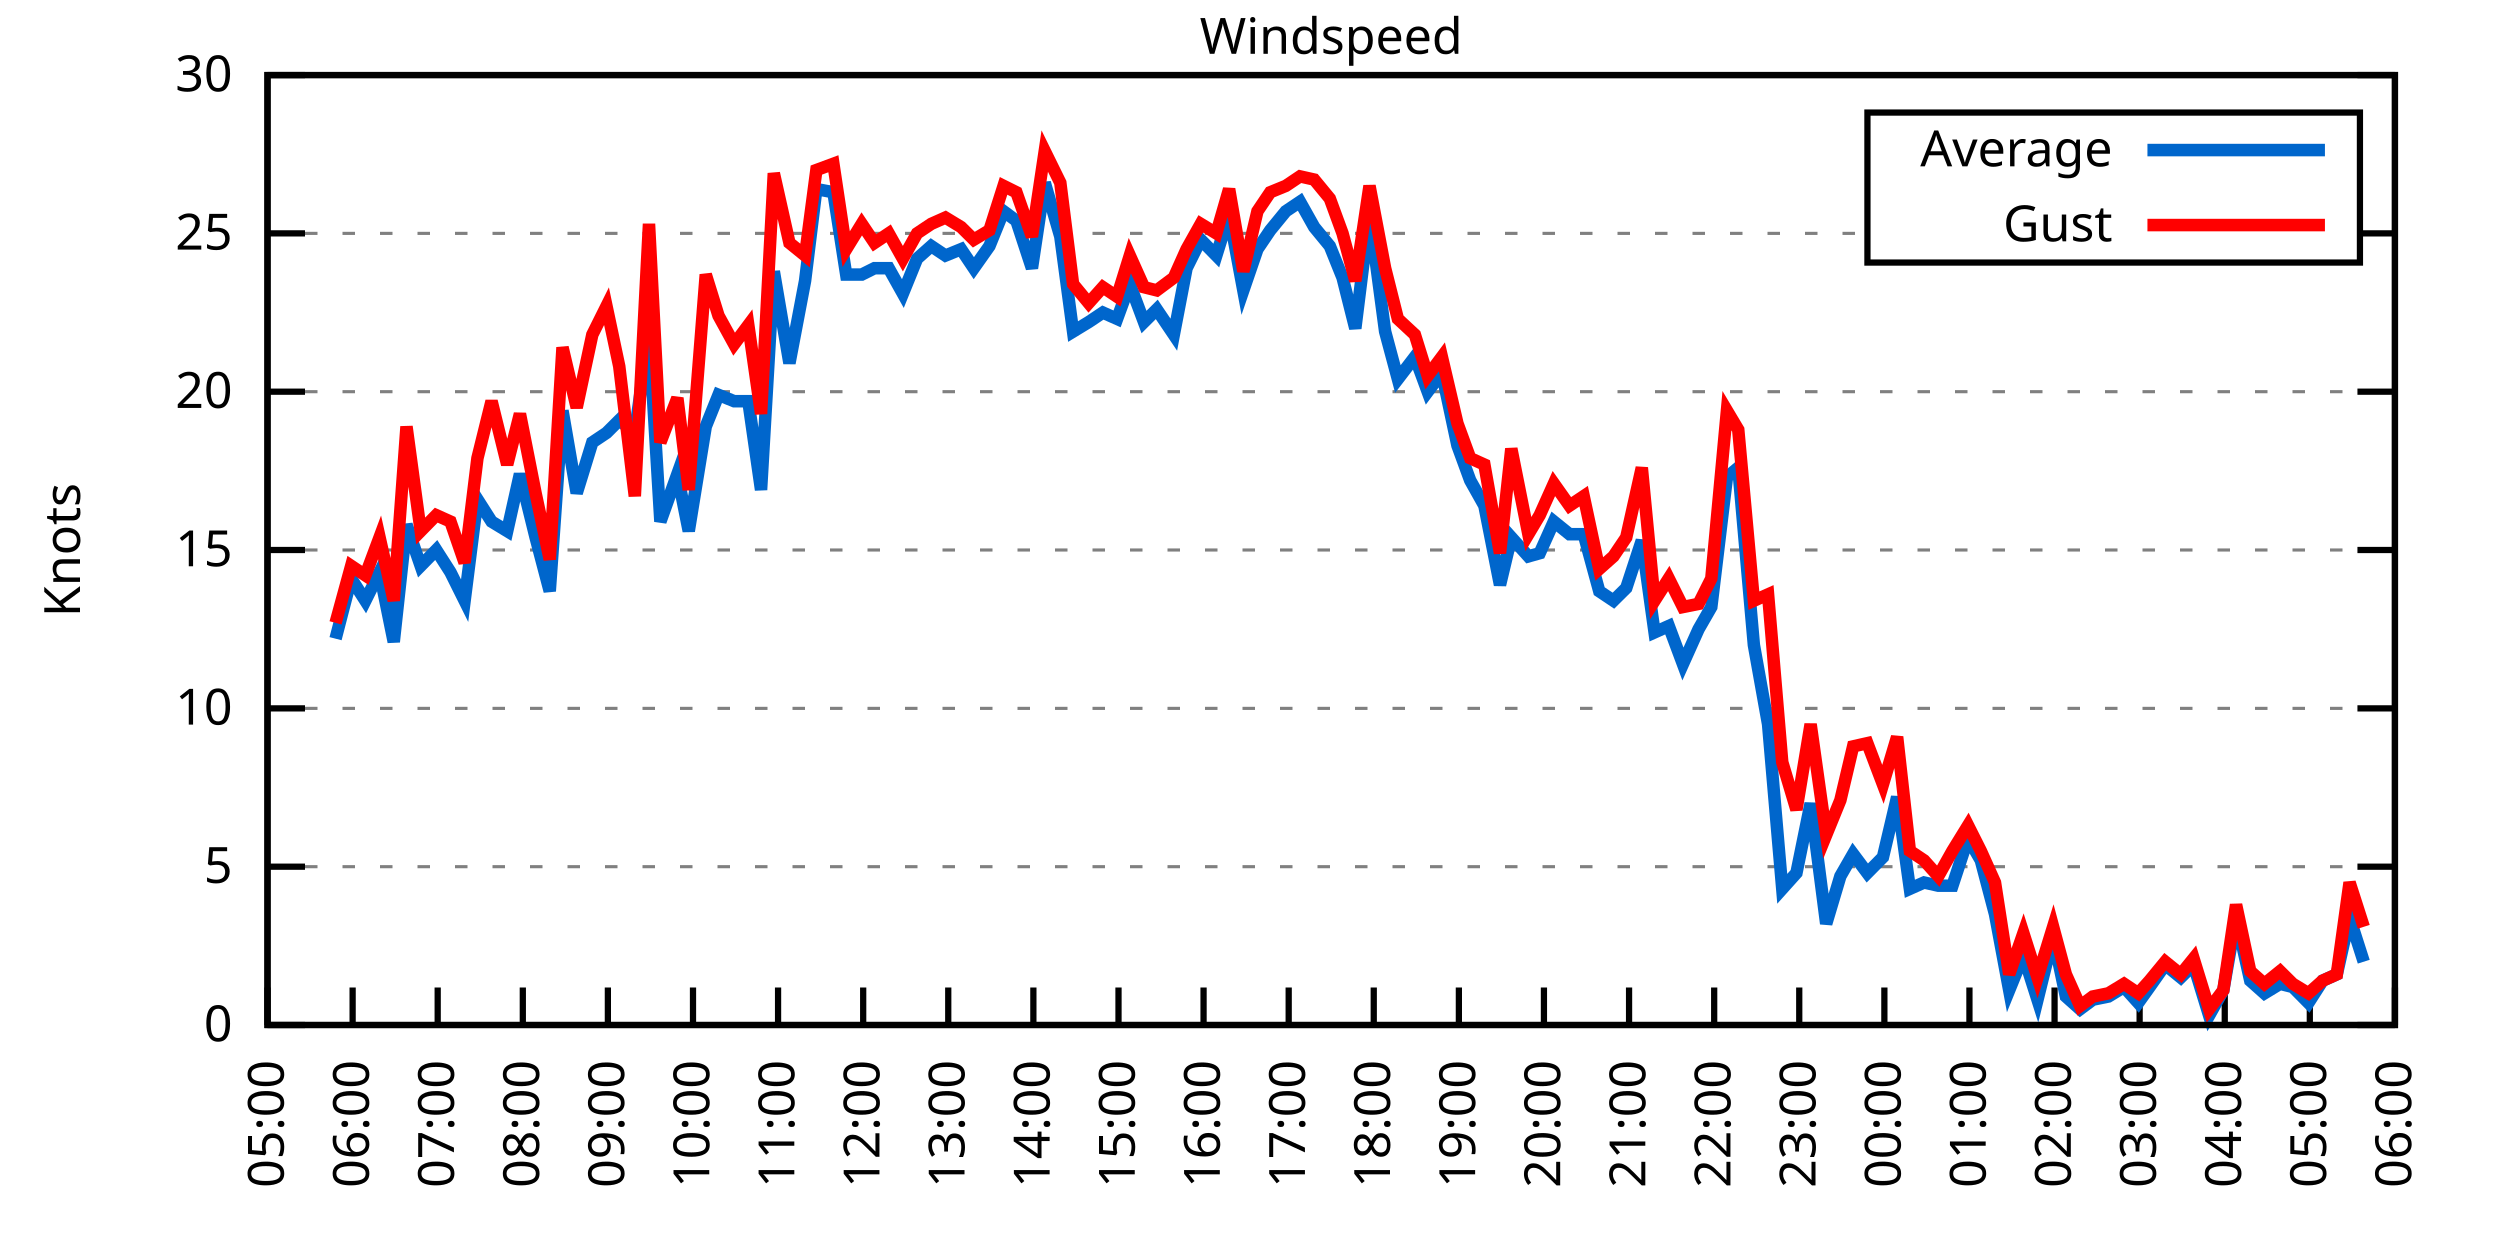
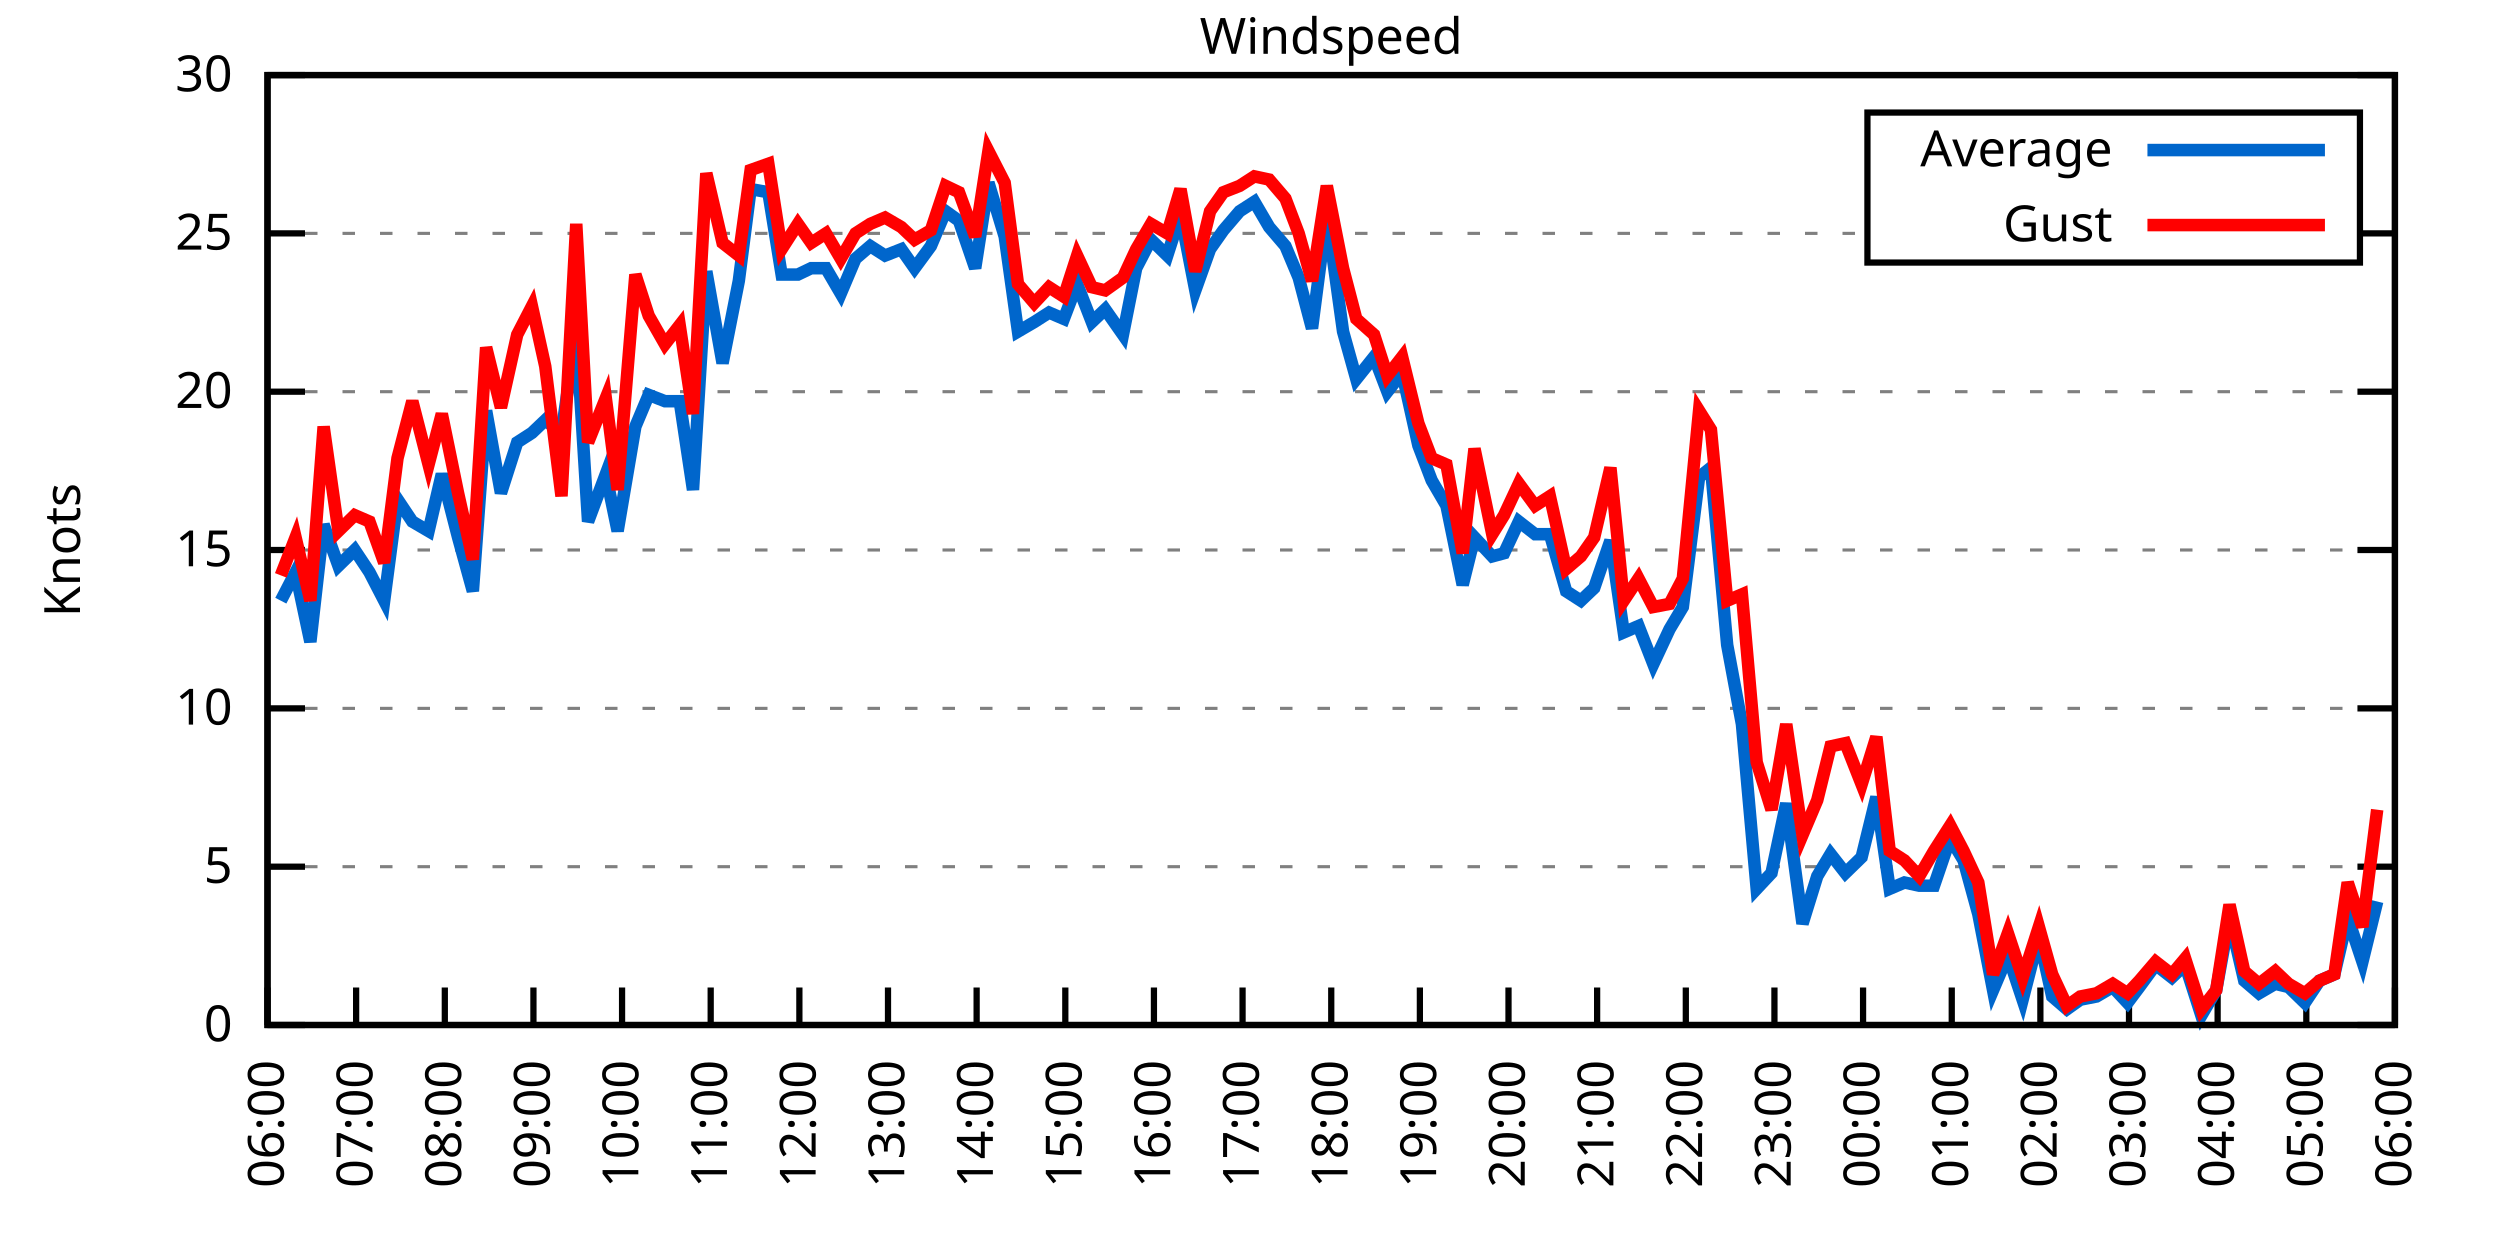
<svg xmlns="http://www.w3.org/2000/svg" xmlns:xlink="http://www.w3.org/1999/xlink" width="400" height="200" viewBox="0 0 400 200">
  <g id="gnuplot_canvas">
    <rect x="0" y="0" width="400" height="200" fill="none" />
    <defs>
      <circle id="gpDot" r="0.5" stroke-width="0.5" stroke="currentColor" />
      <path id="gpPt0" stroke-width="0.333" stroke="currentColor" d="M-1,0 h2 M0,-1 v2" />
      <path id="gpPt1" stroke-width="0.333" stroke="currentColor" d="M-1,-1 L1,1 M1,-1 L-1,1" />
      <path id="gpPt2" stroke-width="0.333" stroke="currentColor" d="M-1,0 L1,0 M0,-1 L0,1 M-1,-1 L1,1 M-1,1 L1,-1" />
      <rect id="gpPt3" stroke-width="0.333" stroke="currentColor" x="-1" y="-1" width="2" height="2" />
      <rect id="gpPt4" stroke-width="0.333" stroke="currentColor" fill="currentColor" x="-1" y="-1" width="2" height="2" />
      <circle id="gpPt5" stroke-width="0.333" stroke="currentColor" cx="0" cy="0" r="1" />
      <use xlink:href="#gpPt5" id="gpPt6" fill="currentColor" stroke="none" />
      <path id="gpPt7" stroke-width="0.333" stroke="currentColor" d="M0,-1.33 L-1.33,0.67 L1.33,0.67 z" />
      <use xlink:href="#gpPt7" id="gpPt8" fill="currentColor" stroke="none" />
      <use xlink:href="#gpPt7" id="gpPt9" stroke="currentColor" transform="rotate(180)" />
      <use xlink:href="#gpPt9" id="gpPt10" fill="currentColor" stroke="none" />
      <use xlink:href="#gpPt3" id="gpPt11" stroke="currentColor" transform="rotate(45)" />
      <use xlink:href="#gpPt11" id="gpPt12" fill="currentColor" stroke="none" />
      <path id="gpPt13" stroke-width="0.333" stroke="currentColor" d="M0,1.330 L1.265,0.411 L0.782,-1.067 L-0.782,-1.076 L-1.265,0.411 z" />
      <use xlink:href="#gpPt13" id="gpPt14" fill="currentColor" stroke="none" />
      <filter id="textbox" filterUnits="objectBoundingBox" x="0" y="0" height="1" width="1">
        <feFlood flood-color="white" flood-opacity="1" result="bgnd" />
        <feComposite in="SourceGraphic" in2="bgnd" operator="atop" />
      </filter>
      <filter id="greybox" filterUnits="objectBoundingBox" x="0" y="0" height="1" width="1">
        <feFlood flood-color="lightgrey" flood-opacity="1" result="grey" />
        <feComposite in="SourceGraphic" in2="grey" operator="atop" />
      </filter>
    </defs>
    <g fill="none" color="white" stroke="currentColor" stroke-width="1.00" stroke-linecap="butt" stroke-linejoin="miter">
</g>
    <g fill="none" color="black" stroke="currentColor" stroke-width="1.00" stroke-linecap="butt" stroke-linejoin="miter">
      <g stroke="none" shape-rendering="crispEdges">
        <polygon fill="rgb(255, 255, 255)" points="42.80,164.00 383.18,164.00 383.18,12.02 42.80,12.02 " />
      </g>
    </g>
    <g fill="none" color="black" stroke="currentColor" stroke-width="1.00" stroke-linecap="butt" stroke-linejoin="miter">
</g>
    <g fill="none" color="black" stroke="black" stroke-width="0.50" stroke-linecap="butt" stroke-linejoin="miter">
</g>
    <g fill="none" color="gray" stroke="currentColor" stroke-width="0.50" stroke-linecap="butt" stroke-linejoin="miter">
      <path stroke="gray" stroke-dasharray="2,4" class="gridline" d="M42.80,164.00 L383.19,164.00  " />
    </g>
    <g fill="none" color="gray" stroke="gray" stroke-width="1.00" stroke-linecap="butt" stroke-linejoin="miter">
</g>
    <g fill="none" color="black" stroke="currentColor" stroke-width="1.00" stroke-linecap="butt" stroke-linejoin="miter">
      <path stroke="black" d="M42.80,164.00 L48.80,164.00 M383.19,164.00 L377.19,164.00  " />
      <g transform="translate(37.20,166.60)" stroke="none" fill="black" font-family="Sans" font-size="8.00" text-anchor="end">
        <text>
          <tspan font-family="Sans"> 0</tspan>
        </text>
      </g>
    </g>
    <g fill="none" color="black" stroke="currentColor" stroke-width="1.00" stroke-linecap="butt" stroke-linejoin="miter">
</g>
    <g fill="none" color="black" stroke="black" stroke-width="0.50" stroke-linecap="butt" stroke-linejoin="miter">
</g>
    <g fill="none" color="gray" stroke="currentColor" stroke-width="0.50" stroke-linecap="butt" stroke-linejoin="miter">
      <path stroke="gray" stroke-dasharray="2,4" class="gridline" d="M42.80,138.67 L383.19,138.67  " />
    </g>
    <g fill="none" color="gray" stroke="gray" stroke-width="1.00" stroke-linecap="butt" stroke-linejoin="miter">
</g>
    <g fill="none" color="black" stroke="currentColor" stroke-width="1.00" stroke-linecap="butt" stroke-linejoin="miter">
      <path stroke="black" d="M42.80,138.67 L48.80,138.67 M383.19,138.67 L377.19,138.67  " />
      <g transform="translate(37.20,141.27)" stroke="none" fill="black" font-family="Sans" font-size="8.00" text-anchor="end">
        <text>
          <tspan font-family="Sans"> 5</tspan>
        </text>
      </g>
    </g>
    <g fill="none" color="black" stroke="currentColor" stroke-width="1.00" stroke-linecap="butt" stroke-linejoin="miter">
</g>
    <g fill="none" color="black" stroke="black" stroke-width="0.50" stroke-linecap="butt" stroke-linejoin="miter">
</g>
    <g fill="none" color="gray" stroke="currentColor" stroke-width="0.50" stroke-linecap="butt" stroke-linejoin="miter">
      <path stroke="gray" stroke-dasharray="2,4" class="gridline" d="M42.80,113.34 L383.19,113.34  " />
    </g>
    <g fill="none" color="gray" stroke="gray" stroke-width="1.00" stroke-linecap="butt" stroke-linejoin="miter">
</g>
    <g fill="none" color="black" stroke="currentColor" stroke-width="1.00" stroke-linecap="butt" stroke-linejoin="miter">
      <path stroke="black" d="M42.80,113.34 L48.80,113.34 M383.19,113.34 L377.19,113.34  " />
      <g transform="translate(37.20,115.94)" stroke="none" fill="black" font-family="Sans" font-size="8.00" text-anchor="end">
        <text>
          <tspan font-family="Sans"> 10</tspan>
        </text>
      </g>
    </g>
    <g fill="none" color="black" stroke="currentColor" stroke-width="1.00" stroke-linecap="butt" stroke-linejoin="miter">
</g>
    <g fill="none" color="black" stroke="black" stroke-width="0.50" stroke-linecap="butt" stroke-linejoin="miter">
</g>
    <g fill="none" color="gray" stroke="currentColor" stroke-width="0.50" stroke-linecap="butt" stroke-linejoin="miter">
      <path stroke="gray" stroke-dasharray="2,4" class="gridline" d="M42.80,88.00 L383.19,88.00  " />
    </g>
    <g fill="none" color="gray" stroke="gray" stroke-width="1.00" stroke-linecap="butt" stroke-linejoin="miter">
</g>
    <g fill="none" color="black" stroke="currentColor" stroke-width="1.00" stroke-linecap="butt" stroke-linejoin="miter">
      <path stroke="black" d="M42.80,88.00 L48.80,88.00 M383.19,88.00 L377.19,88.00  " />
      <g transform="translate(37.20,90.60)" stroke="none" fill="black" font-family="Sans" font-size="8.00" text-anchor="end">
        <text>
          <tspan font-family="Sans"> 15</tspan>
        </text>
      </g>
    </g>
    <g fill="none" color="black" stroke="currentColor" stroke-width="1.00" stroke-linecap="butt" stroke-linejoin="miter">
</g>
    <g fill="none" color="black" stroke="black" stroke-width="0.50" stroke-linecap="butt" stroke-linejoin="miter">
</g>
    <g fill="none" color="gray" stroke="currentColor" stroke-width="0.50" stroke-linecap="butt" stroke-linejoin="miter">
      <path stroke="gray" stroke-dasharray="2,4" class="gridline" d="M42.80,62.67 L383.19,62.67  " />
    </g>
    <g fill="none" color="gray" stroke="gray" stroke-width="1.00" stroke-linecap="butt" stroke-linejoin="miter">
</g>
    <g fill="none" color="black" stroke="currentColor" stroke-width="1.00" stroke-linecap="butt" stroke-linejoin="miter">
      <path stroke="black" d="M42.80,62.67 L48.80,62.67 M383.19,62.67 L377.19,62.67  " />
      <g transform="translate(37.20,65.27)" stroke="none" fill="black" font-family="Sans" font-size="8.00" text-anchor="end">
        <text>
          <tspan font-family="Sans"> 20</tspan>
        </text>
      </g>
    </g>
    <g fill="none" color="black" stroke="currentColor" stroke-width="1.00" stroke-linecap="butt" stroke-linejoin="miter">
</g>
    <g fill="none" color="black" stroke="black" stroke-width="0.50" stroke-linecap="butt" stroke-linejoin="miter">
</g>
    <g fill="none" color="gray" stroke="currentColor" stroke-width="0.50" stroke-linecap="butt" stroke-linejoin="miter">
      <path stroke="gray" stroke-dasharray="2,4" class="gridline" d="M42.80,37.34 L298.79,37.34 M377.59,37.34 L383.19,37.34  " />
    </g>
    <g fill="none" color="gray" stroke="gray" stroke-width="1.00" stroke-linecap="butt" stroke-linejoin="miter">
</g>
    <g fill="none" color="black" stroke="currentColor" stroke-width="1.00" stroke-linecap="butt" stroke-linejoin="miter">
      <path stroke="black" d="M42.80,37.34 L48.80,37.34 M383.19,37.34 L377.19,37.34  " />
      <g transform="translate(37.20,39.94)" stroke="none" fill="black" font-family="Sans" font-size="8.00" text-anchor="end">
        <text>
          <tspan font-family="Sans"> 25</tspan>
        </text>
      </g>
    </g>
    <g fill="none" color="black" stroke="currentColor" stroke-width="1.00" stroke-linecap="butt" stroke-linejoin="miter">
</g>
    <g fill="none" color="black" stroke="black" stroke-width="0.50" stroke-linecap="butt" stroke-linejoin="miter">
</g>
    <g fill="none" color="gray" stroke="currentColor" stroke-width="0.50" stroke-linecap="butt" stroke-linejoin="miter">
      <path stroke="gray" stroke-dasharray="2,4" class="gridline" d="M42.80,12.01 L383.19,12.01  " />
    </g>
    <g fill="none" color="gray" stroke="gray" stroke-width="1.00" stroke-linecap="butt" stroke-linejoin="miter">
</g>
    <g fill="none" color="black" stroke="currentColor" stroke-width="1.00" stroke-linecap="butt" stroke-linejoin="miter">
      <path stroke="black" d="M42.80,12.01 L48.80,12.01 M383.19,12.01 L377.19,12.01  " />
      <g transform="translate(37.20,14.61)" stroke="none" fill="black" font-family="Sans" font-size="8.00" text-anchor="end">
        <text>
          <tspan font-family="Sans"> 30</tspan>
        </text>
      </g>
    </g>
    <g fill="none" color="black" stroke="currentColor" stroke-width="1.00" stroke-linecap="butt" stroke-linejoin="miter">
      <path stroke="black" d="M42.80,164.00 L42.80,158.00  " />
      <g transform="translate(45.40,169.60) rotate(270.00)" stroke="none" fill="black" font-family="Sans" font-size="8.00" text-anchor="end">
        <text>
-           <tspan font-family="Sans">05:00</tspan>
-         </text>
-       </g>
-     </g>
-     <g fill="none" color="black" stroke="currentColor" stroke-width="1.00" stroke-linecap="butt" stroke-linejoin="miter">
-       <path stroke="black" d="M56.42,164.00 L56.42,158.00  " />
-       <g transform="translate(59.02,169.60) rotate(270.00)" stroke="none" fill="black" font-family="Sans" font-size="8.00" text-anchor="end">
-         <text>
          <tspan font-family="Sans">06:00</tspan>
        </text>
      </g>
    </g>
    <g fill="none" color="black" stroke="currentColor" stroke-width="1.00" stroke-linecap="butt" stroke-linejoin="miter">
-       <path stroke="black" d="M70.03,164.00 L70.03,158.00  " />
-       <g transform="translate(72.63,169.60) rotate(270.00)" stroke="none" fill="black" font-family="Sans" font-size="8.00" text-anchor="end">
+       <path stroke="black" d="M56.98,164.00 L56.98,158.00  " />
+       <g transform="translate(59.58,169.60) rotate(270.00)" stroke="none" fill="black" font-family="Sans" font-size="8.00" text-anchor="end">
        <text>
          <tspan font-family="Sans">07:00</tspan>
        </text>
      </g>
    </g>
    <g fill="none" color="black" stroke="currentColor" stroke-width="1.00" stroke-linecap="butt" stroke-linejoin="miter">
-       <path stroke="black" d="M83.65,164.00 L83.65,158.00  " />
-       <g transform="translate(86.25,169.60) rotate(270.00)" stroke="none" fill="black" font-family="Sans" font-size="8.00" text-anchor="end">
+       <path stroke="black" d="M71.17,164.00 L71.17,158.00  " />
+       <g transform="translate(73.77,169.60) rotate(270.00)" stroke="none" fill="black" font-family="Sans" font-size="8.00" text-anchor="end">
        <text>
          <tspan font-family="Sans">08:00</tspan>
        </text>
      </g>
    </g>
    <g fill="none" color="black" stroke="currentColor" stroke-width="1.00" stroke-linecap="butt" stroke-linejoin="miter">
-       <path stroke="black" d="M97.26,164.00 L97.26,158.00  " />
-       <g transform="translate(99.86,169.60) rotate(270.00)" stroke="none" fill="black" font-family="Sans" font-size="8.00" text-anchor="end">
+       <path stroke="black" d="M85.35,164.00 L85.35,158.00  " />
+       <g transform="translate(87.95,169.60) rotate(270.00)" stroke="none" fill="black" font-family="Sans" font-size="8.00" text-anchor="end">
        <text>
          <tspan font-family="Sans">09:00</tspan>
        </text>
      </g>
    </g>
    <g fill="none" color="black" stroke="currentColor" stroke-width="1.00" stroke-linecap="butt" stroke-linejoin="miter">
-       <path stroke="black" d="M110.88,164.00 L110.88,158.00  " />
-       <g transform="translate(113.48,169.60) rotate(270.00)" stroke="none" fill="black" font-family="Sans" font-size="8.00" text-anchor="end">
+       <path stroke="black" d="M99.53,164.00 L99.53,158.00  " />
+       <g transform="translate(102.13,169.60) rotate(270.00)" stroke="none" fill="black" font-family="Sans" font-size="8.00" text-anchor="end">
        <text>
          <tspan font-family="Sans">10:00</tspan>
        </text>
      </g>
    </g>
    <g fill="none" color="black" stroke="currentColor" stroke-width="1.00" stroke-linecap="butt" stroke-linejoin="miter">
-       <path stroke="black" d="M124.49,164.00 L124.49,158.00  " />
-       <g transform="translate(127.09,169.60) rotate(270.00)" stroke="none" fill="black" font-family="Sans" font-size="8.00" text-anchor="end">
+       <path stroke="black" d="M113.71,164.00 L113.71,158.00  " />
+       <g transform="translate(116.31,169.60) rotate(270.00)" stroke="none" fill="black" font-family="Sans" font-size="8.00" text-anchor="end">
        <text>
          <tspan font-family="Sans">11:00</tspan>
        </text>
      </g>
    </g>
    <g fill="none" color="black" stroke="currentColor" stroke-width="1.00" stroke-linecap="butt" stroke-linejoin="miter">
-       <path stroke="black" d="M138.11,164.00 L138.11,158.00  " />
-       <g transform="translate(140.71,169.60) rotate(270.00)" stroke="none" fill="black" font-family="Sans" font-size="8.00" text-anchor="end">
+       <path stroke="black" d="M127.90,164.00 L127.90,158.00  " />
+       <g transform="translate(130.50,169.60) rotate(270.00)" stroke="none" fill="black" font-family="Sans" font-size="8.00" text-anchor="end">
        <text>
          <tspan font-family="Sans">12:00</tspan>
        </text>
      </g>
    </g>
    <g fill="none" color="black" stroke="currentColor" stroke-width="1.00" stroke-linecap="butt" stroke-linejoin="miter">
-       <path stroke="black" d="M151.72,164.00 L151.72,158.00  " />
-       <g transform="translate(154.32,169.60) rotate(270.00)" stroke="none" fill="black" font-family="Sans" font-size="8.00" text-anchor="end">
+       <path stroke="black" d="M142.08,164.00 L142.08,158.00  " />
+       <g transform="translate(144.68,169.60) rotate(270.00)" stroke="none" fill="black" font-family="Sans" font-size="8.00" text-anchor="end">
        <text>
          <tspan font-family="Sans">13:00</tspan>
        </text>
      </g>
    </g>
    <g fill="none" color="black" stroke="currentColor" stroke-width="1.00" stroke-linecap="butt" stroke-linejoin="miter">
-       <path stroke="black" d="M165.34,164.00 L165.34,158.00  " />
-       <g transform="translate(167.94,169.60) rotate(270.00)" stroke="none" fill="black" font-family="Sans" font-size="8.00" text-anchor="end">
+       <path stroke="black" d="M156.26,164.00 L156.26,158.00  " />
+       <g transform="translate(158.86,169.60) rotate(270.00)" stroke="none" fill="black" font-family="Sans" font-size="8.00" text-anchor="end">
        <text>
          <tspan font-family="Sans">14:00</tspan>
        </text>
      </g>
    </g>
    <g fill="none" color="black" stroke="currentColor" stroke-width="1.00" stroke-linecap="butt" stroke-linejoin="miter">
-       <path stroke="black" d="M178.96,164.00 L178.96,158.00  " />
-       <g transform="translate(181.56,169.60) rotate(270.00)" stroke="none" fill="black" font-family="Sans" font-size="8.00" text-anchor="end">
+       <path stroke="black" d="M170.45,164.00 L170.45,158.00  " />
+       <g transform="translate(173.05,169.60) rotate(270.00)" stroke="none" fill="black" font-family="Sans" font-size="8.00" text-anchor="end">
        <text>
          <tspan font-family="Sans">15:00</tspan>
        </text>
      </g>
    </g>
    <g fill="none" color="black" stroke="currentColor" stroke-width="1.00" stroke-linecap="butt" stroke-linejoin="miter">
-       <path stroke="black" d="M192.57,164.00 L192.57,158.00  " />
-       <g transform="translate(195.17,169.60) rotate(270.00)" stroke="none" fill="black" font-family="Sans" font-size="8.00" text-anchor="end">
+       <path stroke="black" d="M184.63,164.00 L184.63,158.00  " />
+       <g transform="translate(187.23,169.60) rotate(270.00)" stroke="none" fill="black" font-family="Sans" font-size="8.00" text-anchor="end">
        <text>
          <tspan font-family="Sans">16:00</tspan>
        </text>
      </g>
    </g>
    <g fill="none" color="black" stroke="currentColor" stroke-width="1.00" stroke-linecap="butt" stroke-linejoin="miter">
-       <path stroke="black" d="M206.19,164.00 L206.19,158.00  " />
-       <g transform="translate(208.79,169.60) rotate(270.00)" stroke="none" fill="black" font-family="Sans" font-size="8.00" text-anchor="end">
+       <path stroke="black" d="M198.81,164.00 L198.81,158.00  " />
+       <g transform="translate(201.41,169.60) rotate(270.00)" stroke="none" fill="black" font-family="Sans" font-size="8.00" text-anchor="end">
        <text>
          <tspan font-family="Sans">17:00</tspan>
        </text>
      </g>
    </g>
    <g fill="none" color="black" stroke="currentColor" stroke-width="1.00" stroke-linecap="butt" stroke-linejoin="miter">
-       <path stroke="black" d="M219.80,164.00 L219.80,158.00  " />
-       <g transform="translate(222.40,169.60) rotate(270.00)" stroke="none" fill="black" font-family="Sans" font-size="8.00" text-anchor="end">
+       <path stroke="black" d="M213.00,164.00 L213.00,158.00  " />
+       <g transform="translate(215.60,169.60) rotate(270.00)" stroke="none" fill="black" font-family="Sans" font-size="8.00" text-anchor="end">
        <text>
          <tspan font-family="Sans">18:00</tspan>
        </text>
      </g>
    </g>
    <g fill="none" color="black" stroke="currentColor" stroke-width="1.00" stroke-linecap="butt" stroke-linejoin="miter">
-       <path stroke="black" d="M233.42,164.00 L233.42,158.00  " />
-       <g transform="translate(236.02,169.60) rotate(270.00)" stroke="none" fill="black" font-family="Sans" font-size="8.00" text-anchor="end">
+       <path stroke="black" d="M227.18,164.00 L227.18,158.00  " />
+       <g transform="translate(229.78,169.60) rotate(270.00)" stroke="none" fill="black" font-family="Sans" font-size="8.00" text-anchor="end">
        <text>
          <tspan font-family="Sans">19:00</tspan>
        </text>
      </g>
    </g>
    <g fill="none" color="black" stroke="currentColor" stroke-width="1.00" stroke-linecap="butt" stroke-linejoin="miter">
-       <path stroke="black" d="M247.03,164.00 L247.03,158.00  " />
-       <g transform="translate(249.63,169.60) rotate(270.00)" stroke="none" fill="black" font-family="Sans" font-size="8.00" text-anchor="end">
+       <path stroke="black" d="M241.36,164.00 L241.36,158.00  " />
+       <g transform="translate(243.96,169.60) rotate(270.00)" stroke="none" fill="black" font-family="Sans" font-size="8.00" text-anchor="end">
        <text>
          <tspan font-family="Sans">20:00</tspan>
        </text>
      </g>
    </g>
    <g fill="none" color="black" stroke="currentColor" stroke-width="1.00" stroke-linecap="butt" stroke-linejoin="miter">
-       <path stroke="black" d="M260.65,164.00 L260.65,158.00  " />
-       <g transform="translate(263.25,169.60) rotate(270.00)" stroke="none" fill="black" font-family="Sans" font-size="8.00" text-anchor="end">
+       <path stroke="black" d="M255.54,164.00 L255.54,158.00  " />
+       <g transform="translate(258.14,169.60) rotate(270.00)" stroke="none" fill="black" font-family="Sans" font-size="8.00" text-anchor="end">
        <text>
          <tspan font-family="Sans">21:00</tspan>
        </text>
      </g>
    </g>
    <g fill="none" color="black" stroke="currentColor" stroke-width="1.00" stroke-linecap="butt" stroke-linejoin="miter">
-       <path stroke="black" d="M274.27,164.00 L274.27,158.00  " />
-       <g transform="translate(276.87,169.60) rotate(270.00)" stroke="none" fill="black" font-family="Sans" font-size="8.00" text-anchor="end">
+       <path stroke="black" d="M269.73,164.00 L269.73,158.00  " />
+       <g transform="translate(272.33,169.60) rotate(270.00)" stroke="none" fill="black" font-family="Sans" font-size="8.00" text-anchor="end">
        <text>
          <tspan font-family="Sans">22:00</tspan>
        </text>
      </g>
    </g>
    <g fill="none" color="black" stroke="currentColor" stroke-width="1.00" stroke-linecap="butt" stroke-linejoin="miter">
-       <path stroke="black" d="M287.88,164.00 L287.88,158.00  " />
-       <g transform="translate(290.48,169.60) rotate(270.00)" stroke="none" fill="black" font-family="Sans" font-size="8.00" text-anchor="end">
+       <path stroke="black" d="M283.91,164.00 L283.91,158.00  " />
+       <g transform="translate(286.51,169.60) rotate(270.00)" stroke="none" fill="black" font-family="Sans" font-size="8.00" text-anchor="end">
        <text>
          <tspan font-family="Sans">23:00</tspan>
        </text>
      </g>
    </g>
    <g fill="none" color="black" stroke="currentColor" stroke-width="1.00" stroke-linecap="butt" stroke-linejoin="miter">
-       <path stroke="black" d="M301.50,164.00 L301.50,158.00  " />
-       <g transform="translate(304.10,169.60) rotate(270.00)" stroke="none" fill="black" font-family="Sans" font-size="8.00" text-anchor="end">
+       <path stroke="black" d="M298.09,164.00 L298.09,158.00  " />
+       <g transform="translate(300.69,169.60) rotate(270.00)" stroke="none" fill="black" font-family="Sans" font-size="8.00" text-anchor="end">
        <text>
          <tspan font-family="Sans">00:00</tspan>
        </text>
      </g>
    </g>
    <g fill="none" color="black" stroke="currentColor" stroke-width="1.00" stroke-linecap="butt" stroke-linejoin="miter">
-       <path stroke="black" d="M315.11,164.00 L315.11,158.00  " />
-       <g transform="translate(317.71,169.60) rotate(270.00)" stroke="none" fill="black" font-family="Sans" font-size="8.00" text-anchor="end">
+       <path stroke="black" d="M312.28,164.00 L312.28,158.00  " />
+       <g transform="translate(314.88,169.60) rotate(270.00)" stroke="none" fill="black" font-family="Sans" font-size="8.00" text-anchor="end">
        <text>
          <tspan font-family="Sans">01:00</tspan>
        </text>
      </g>
    </g>
    <g fill="none" color="black" stroke="currentColor" stroke-width="1.00" stroke-linecap="butt" stroke-linejoin="miter">
-       <path stroke="black" d="M328.73,164.00 L328.73,158.00  " />
-       <g transform="translate(331.33,169.60) rotate(270.00)" stroke="none" fill="black" font-family="Sans" font-size="8.00" text-anchor="end">
+       <path stroke="black" d="M326.46,164.00 L326.46,158.00  " />
+       <g transform="translate(329.06,169.60) rotate(270.00)" stroke="none" fill="black" font-family="Sans" font-size="8.00" text-anchor="end">
        <text>
          <tspan font-family="Sans">02:00</tspan>
        </text>
      </g>
    </g>
    <g fill="none" color="black" stroke="currentColor" stroke-width="1.00" stroke-linecap="butt" stroke-linejoin="miter">
-       <path stroke="black" d="M342.34,164.00 L342.34,158.00  " />
-       <g transform="translate(344.94,169.60) rotate(270.00)" stroke="none" fill="black" font-family="Sans" font-size="8.00" text-anchor="end">
+       <path stroke="black" d="M340.64,164.00 L340.64,158.00  " />
+       <g transform="translate(343.24,169.60) rotate(270.00)" stroke="none" fill="black" font-family="Sans" font-size="8.00" text-anchor="end">
        <text>
          <tspan font-family="Sans">03:00</tspan>
        </text>
      </g>
    </g>
    <g fill="none" color="black" stroke="currentColor" stroke-width="1.00" stroke-linecap="butt" stroke-linejoin="miter">
-       <path stroke="black" d="M355.96,164.00 L355.96,158.00  " />
-       <g transform="translate(358.56,169.60) rotate(270.00)" stroke="none" fill="black" font-family="Sans" font-size="8.00" text-anchor="end">
+       <path stroke="black" d="M354.82,164.00 L354.82,158.00  " />
+       <g transform="translate(357.42,169.60) rotate(270.00)" stroke="none" fill="black" font-family="Sans" font-size="8.00" text-anchor="end">
        <text>
          <tspan font-family="Sans">04:00</tspan>
        </text>
      </g>
    </g>
    <g fill="none" color="black" stroke="currentColor" stroke-width="1.00" stroke-linecap="butt" stroke-linejoin="miter">
-       <path stroke="black" d="M369.57,164.00 L369.57,158.00  " />
-       <g transform="translate(372.17,169.60) rotate(270.00)" stroke="none" fill="black" font-family="Sans" font-size="8.00" text-anchor="end">
+       <path stroke="black" d="M369.01,164.00 L369.01,158.00  " />
+       <g transform="translate(371.61,169.60) rotate(270.00)" stroke="none" fill="black" font-family="Sans" font-size="8.00" text-anchor="end">
        <text>
          <tspan font-family="Sans">05:00</tspan>
        </text>
      </g>
    </g>
    <g fill="none" color="black" stroke="currentColor" stroke-width="1.00" stroke-linecap="butt" stroke-linejoin="miter">
      <path stroke="black" d="M383.19,164.00 L383.19,158.00  " />
      <g transform="translate(385.79,169.60) rotate(270.00)" stroke="none" fill="black" font-family="Sans" font-size="8.00" text-anchor="end">
        <text>
          <tspan font-family="Sans">06:00</tspan>
        </text>
      </g>
    </g>
    <g fill="none" color="black" stroke="currentColor" stroke-width="1.00" stroke-linecap="butt" stroke-linejoin="miter">
</g>
    <g fill="none" color="black" stroke="currentColor" stroke-width="1.00" stroke-linecap="butt" stroke-linejoin="miter">
      <path stroke="black" d="M42.80,12.01 L42.80,164.00 L383.19,164.00 L383.19,12.01 L42.80,12.01 Z  " />
    </g>
    <g fill="none" color="black" stroke="currentColor" stroke-width="1.00" stroke-linecap="butt" stroke-linejoin="miter">
</g>
    <g fill="none" color="black" stroke="currentColor" stroke-width="1.00" stroke-linecap="butt" stroke-linejoin="miter">
      <path stroke="black" d="M298.79,42.01 L298.79,18.01 L377.59,18.01 L377.59,42.01 L298.79,42.01 Z  " />
    </g>
    <g id="Windspeed_plot_1">
      <g fill="none" color="white" stroke="black" stroke-width="2.00" stroke-linecap="butt" stroke-linejoin="miter">
</g>
      <g fill="none" color="black" stroke="currentColor" stroke-width="2.00" stroke-linecap="butt" stroke-linejoin="miter">
        <g transform="translate(337.99,26.61)" stroke="none" fill="black" font-family="Sans" font-size="8.00" text-anchor="end">
          <text>
            <tspan font-family="Sans">Average</tspan>
          </text>
        </g>
      </g>
      <g fill="none" color="black" stroke="currentColor" stroke-width="2.00" stroke-linecap="butt" stroke-linejoin="miter">
-         <path stroke="rgb(  0, 102, 204)" d="M343.59,24.01 L371.99,24.01 M53.69,102.19 L56.19,92.56 L58.46,96.11 L60.73,91.55 L63.00,102.70 L65.04,83.95   L67.31,90.54 L69.80,88.00 L72.07,91.55 L74.34,96.11 L76.39,79.90 L78.65,83.45 L81.15,84.97 L83.19,75.85   L85.69,85.98 L87.96,94.59 L90.00,65.71 L92.27,78.89 L94.77,70.78 L97.04,69.26 L99.08,67.23 L101.57,69.26   L103.84,53.05 L105.66,83.45 L108.38,75.85 L110.20,84.97 L112.92,68.25 L114.96,63.18 L117.46,64.19 L119.73,64.19   L121.77,78.38 L123.81,43.42 L126.31,58.11 L128.81,44.94 L130.62,30.25 L133.34,30.76 L135.39,43.93 L137.88,43.93   L139.92,42.91 L142.19,42.91 L144.46,46.97 L146.73,41.39 L149.00,39.37 L151.27,40.89 L153.77,39.87 L155.81,42.91   L158.31,39.37 L160.57,33.80 L162.62,35.32 L165.11,42.91 L167.16,29.24 L169.65,37.85 L171.69,53.05 L174.19,51.53   L176.46,50.01 L178.73,51.02 L180.77,45.45 L183.04,51.53 L185.08,49.50 L187.81,53.55 L189.85,42.91 L192.12,38.35   L194.61,40.89 L196.66,34.30 L198.93,46.46 L201.19,39.87 L203.24,36.84 L205.73,33.80 L208.00,32.28 L210.27,36.33   L212.77,39.37 L214.81,44.43 L216.85,52.54 L219.12,34.30 L221.62,53.05 L223.66,60.65 L226.38,57.10 L228.43,62.67   L230.70,59.63 L233.19,71.29 L235.23,76.86 L237.50,80.91 L240.00,93.58 L241.81,85.98 L244.54,89.02 L246.35,88.51   L248.62,83.45 L251.12,85.47 L253.39,85.47 L255.88,94.59 L258.15,96.11 L260.20,94.08 L262.69,86.49 L264.73,101.18   L267.00,100.16 L269.27,106.24 L271.77,100.67 L273.81,97.12 L276.31,76.35 L278.12,74.83 L280.62,103.20 L282.89,115.87   L285.16,142.21 L287.43,139.68 L289.70,128.54 L292.19,147.79 L294.46,140.19 L296.50,136.64 L298.77,139.68 L301.27,137.15   L303.54,127.52 L305.58,142.21 L307.85,141.20 L310.12,141.71 L312.39,141.71 L314.89,134.11 L316.93,137.66 L319.20,146.27   L321.47,158.43 L323.74,152.85 L326.00,159.95 L328.50,149.81 L330.54,159.44 L332.81,161.47 L334.85,159.95 L337.35,159.44   L339.85,157.92 L342.12,160.45 L343.93,157.92 L346.43,154.37 L348.92,156.40 L350.97,154.37 L353.46,162.48 L355.73,158.43   L357.77,146.77 L360.04,156.91 L362.31,158.93 L364.81,157.41 L366.85,157.92 L369.35,160.45 L371.62,156.91 L373.89,155.89   L375.93,146.77 L378.20,153.87  " />
+         <path stroke="rgb(  0, 102, 204)" d="M343.59,24.01 L371.99,24.01 M44.93,96.11 L47.29,91.55 L49.66,102.70 L51.78,83.95 L54.15,90.54 L56.75,88.00   L59.11,91.55 L61.47,96.11 L63.60,79.90 L65.97,83.45 L68.57,84.97 L70.69,75.85 L73.29,85.98 L75.66,94.59   L77.78,65.71 L80.15,78.89 L82.75,70.78 L85.11,69.26 L87.24,67.23 L89.84,69.26 L92.20,53.05 L94.09,83.45   L96.93,75.85 L98.82,84.97 L101.66,68.25 L103.79,63.18 L106.39,64.19 L108.75,64.19 L110.88,78.38 L113.01,43.42   L115.61,58.11 L118.21,44.94 L120.10,30.25 L122.93,30.76 L125.06,43.93 L127.66,43.93 L129.79,42.91 L132.15,42.91   L134.52,46.97 L136.88,41.39 L139.24,39.37 L141.61,40.89 L144.21,39.87 L146.34,42.91 L148.94,39.37 L151.30,33.80   L153.43,35.32 L156.03,42.91 L158.15,29.24 L160.75,37.85 L162.88,53.05 L165.48,51.53 L167.85,50.01 L170.21,51.02   L172.34,45.45 L174.70,51.53 L176.83,49.50 L179.67,53.55 L181.79,42.91 L184.16,38.35 L186.76,40.89 L188.88,34.30   L191.25,46.46 L193.61,39.87 L195.74,36.84 L198.34,33.80 L200.70,32.28 L203.07,36.33 L205.67,39.37 L207.79,44.43   L209.92,52.54 L212.29,34.30 L214.89,53.05 L217.01,60.65 L219.85,57.10 L221.98,62.67 L224.34,59.63 L226.94,71.29   L229.07,76.86 L231.43,80.91 L234.03,93.58 L235.92,85.98 L238.76,89.02 L240.65,88.51 L243.02,83.45 L245.62,85.47   L247.98,85.47 L250.58,94.59 L252.94,96.11 L255.07,94.08 L257.67,86.49 L259.80,101.18 L262.16,100.16 L264.53,106.24   L267.13,100.67 L269.25,97.12 L271.85,76.35 L273.75,74.83 L276.35,103.20 L278.71,115.87 L281.07,142.21 L283.44,139.68   L285.80,128.54 L288.40,147.79 L290.76,140.19 L292.89,136.64 L295.26,139.68 L297.86,137.15 L300.22,127.52 L302.35,142.21   L304.71,141.20 L307.08,141.71 L309.44,141.71 L312.04,134.11 L314.17,137.66 L316.53,146.27 L318.89,158.43 L321.26,152.85   L323.62,159.95 L326.22,149.81 L328.35,159.44 L330.71,161.47 L332.84,159.95 L335.44,159.44 L338.04,157.92 L340.40,160.45   L342.30,157.92 L344.90,154.37 L347.50,156.40 L349.62,154.37 L352.22,162.48 L354.59,158.43 L356.72,146.77 L359.08,156.91   L361.44,158.93 L364.04,157.41 L366.17,157.92 L368.77,160.45 L371.13,156.91 L373.50,155.89 L375.63,146.77 L377.99,153.87   L380.35,144.24  " />
      </g>
    </g>
    <g id="Windspeed_plot_2">
      <g fill="none" color="black" stroke="currentColor" stroke-width="2.00" stroke-linecap="butt" stroke-linejoin="miter">
        <g transform="translate(337.99,38.61)" stroke="none" fill="black" font-family="Sans" font-size="8.00" text-anchor="end">
          <text>
            <tspan font-family="Sans">Gust</tspan>
          </text>
        </g>
      </g>
      <g fill="none" color="black" stroke="currentColor" stroke-width="2.00" stroke-linecap="butt" stroke-linejoin="miter">
-         <path stroke="rgb(255,   0,   0)" d="M343.59,36.01 L371.99,36.01 M53.69,99.66 L56.19,90.54 L58.46,92.06 L60.73,85.98 L63.00,96.11 L65.04,68.25   L67.31,84.97 L69.80,82.43 L72.07,83.45 L74.34,90.03 L76.39,73.31 L78.65,64.19 L81.15,74.33 L83.19,66.22   L85.69,78.89 L87.96,89.52 L90.00,55.58 L92.27,65.21 L94.77,53.55 L97.04,48.99 L99.08,58.62 L101.57,79.39   L103.84,35.82 L105.66,70.78 L108.38,63.69 L110.20,78.38 L112.92,43.93 L114.96,50.51 L117.46,55.07 L119.73,52.03   L121.77,66.22 L123.81,27.72 L126.31,38.86 L128.81,40.89 L130.62,27.21 L133.34,26.20 L135.39,39.87 L137.88,35.82   L139.92,38.86 L142.19,37.34 L144.46,41.39 L146.73,37.34 L149.00,35.82 L151.27,34.81 L153.77,36.33 L155.81,38.35   L158.31,36.84 L160.57,29.74 L162.62,30.76 L165.11,37.85 L167.16,24.17 L169.65,29.24 L171.69,45.45 L174.19,48.49   L176.46,45.95 L178.73,47.47 L180.77,40.89 L183.04,45.95 L185.08,46.46 L187.81,44.43 L189.85,39.87 L192.12,35.82   L194.61,37.34 L196.66,30.25 L198.93,43.42 L201.19,33.80 L203.24,30.76 L205.73,29.74 L208.00,28.22 L210.27,28.73   L212.77,31.77 L214.81,37.34 L216.85,44.94 L219.12,29.74 L221.62,42.91 L223.66,51.02 L226.38,53.55 L228.43,60.14   L230.70,57.10 L233.19,67.74 L235.23,73.31 L237.50,74.33 L240.00,88.51 L241.81,71.79 L244.54,85.47 L246.35,82.43   L248.62,77.37 L251.12,80.91 L253.39,79.39 L255.88,91.04 L258.15,89.02 L260.20,85.98 L262.69,74.83 L264.73,96.11   L267.00,92.56 L269.27,97.12 L271.77,96.62 L273.81,92.56 L276.31,65.71 L278.12,68.75 L280.62,96.11 L282.89,95.10   L285.16,121.95 L287.43,129.55 L289.70,115.87 L292.19,133.60 L294.46,128.03 L296.50,119.42 L298.77,118.91 L301.27,125.50   L303.54,117.90 L305.58,136.14 L307.85,137.66 L310.12,140.19 L312.39,136.14 L314.89,132.08 L316.93,136.14 L319.20,141.20   L321.47,155.89 L323.74,149.31 L326.00,156.40 L328.50,148.29 L330.54,155.89 L332.81,160.96 L334.85,159.44 L337.35,158.93   L339.85,157.41 L342.12,158.93 L343.93,156.91 L346.43,153.87 L348.92,155.89 L350.97,153.36 L353.46,161.47 L355.73,158.43   L357.77,144.75 L360.04,155.39 L362.31,157.41 L364.81,155.39 L366.85,157.41 L369.35,158.93 L371.62,156.91 L373.89,155.89   L375.93,141.20 L378.20,148.29  " />
+         <path stroke="rgb(255,   0,   0)" d="M343.59,36.01 L371.99,36.01 M44.93,92.06 L47.29,85.98 L49.66,96.11 L51.78,68.25 L54.15,84.97 L56.75,82.43   L59.11,83.45 L61.47,90.03 L63.60,73.31 L65.97,64.19 L68.57,74.33 L70.69,66.22 L73.29,78.89 L75.66,89.52   L77.78,55.58 L80.15,65.21 L82.75,53.55 L85.11,48.99 L87.24,58.62 L89.84,79.39 L92.20,35.82 L94.09,70.78   L96.93,63.69 L98.82,78.38 L101.66,43.93 L103.79,50.51 L106.39,55.07 L108.75,52.03 L110.88,66.22 L113.01,27.72   L115.61,38.86 L118.21,40.89 L120.10,27.21 L122.93,26.20 L125.06,39.87 L127.66,35.82 L129.79,38.86 L132.15,37.34   L134.52,41.39 L136.88,37.34 L139.24,35.82 L141.61,34.81 L144.21,36.33 L146.34,38.35 L148.94,36.84 L151.30,29.74   L153.43,30.76 L156.03,37.85 L158.15,24.17 L160.75,29.24 L162.88,45.45 L165.48,48.49 L167.85,45.95 L170.21,47.47   L172.34,40.89 L174.70,45.95 L176.83,46.46 L179.67,44.43 L181.79,39.87 L184.16,35.82 L186.76,37.34 L188.88,30.25   L191.25,43.42 L193.61,33.80 L195.74,30.76 L198.34,29.74 L200.70,28.22 L203.07,28.73 L205.67,31.77 L207.79,37.34   L209.92,44.94 L212.29,29.74 L214.89,42.91 L217.01,51.02 L219.85,53.55 L221.98,60.14 L224.34,57.10 L226.94,67.74   L229.07,73.31 L231.43,74.33 L234.03,88.51 L235.92,71.79 L238.76,85.47 L240.65,82.43 L243.02,77.37 L245.62,80.91   L247.98,79.39 L250.58,91.04 L252.94,89.02 L255.07,85.98 L257.67,74.83 L259.80,96.11 L262.16,92.56 L264.53,97.12   L267.13,96.62 L269.25,92.56 L271.85,65.71 L273.75,68.75 L276.35,96.11 L278.71,95.10 L281.07,121.95 L283.44,129.55   L285.80,115.87 L288.40,133.60 L290.76,128.03 L292.89,119.42 L295.26,118.91 L297.86,125.50 L300.22,117.90 L302.35,136.14   L304.71,137.66 L307.08,140.19 L309.44,136.14 L312.04,132.08 L314.17,136.14 L316.53,141.20 L318.89,155.89 L321.26,149.31   L323.62,156.40 L326.22,148.29 L328.35,155.89 L330.71,160.96 L332.84,159.44 L335.44,158.93 L338.04,157.41 L340.40,158.93   L342.30,156.91 L344.90,153.87 L347.50,155.89 L349.62,153.36 L352.22,161.47 L354.59,158.43 L356.72,144.75 L359.08,155.39   L361.44,157.41 L364.04,155.39 L366.17,157.41 L368.77,158.93 L371.13,156.91 L373.50,155.89 L375.63,141.20 L377.99,148.29   L380.35,129.55  " />
      </g>
    </g>
    <g fill="none" color="black" stroke="currentColor" stroke-width="2.00" stroke-linecap="butt" stroke-linejoin="miter">
</g>
    <g fill="none" color="black" stroke="black" stroke-width="1.00" stroke-linecap="butt" stroke-linejoin="miter">
</g>
    <g fill="none" color="black" stroke="currentColor" stroke-width="1.00" stroke-linecap="butt" stroke-linejoin="miter">
      <path stroke="black" d="M42.80,12.01 L42.80,164.00 L383.19,164.00 L383.19,12.01 L42.80,12.01 Z  " />
      <g transform="translate(12.80,88.01) rotate(270.00)" stroke="none" fill="black" font-family="Sans" font-size="8.00" text-anchor="middle">
        <text>
          <tspan font-family="Sans">Knots</tspan>
        </text>
      </g>
    </g>
    <g fill="none" color="black" stroke="currentColor" stroke-width="1.00" stroke-linecap="butt" stroke-linejoin="miter">
</g>
    <g fill="none" color="black" stroke="currentColor" stroke-width="1.00" stroke-linecap="butt" stroke-linejoin="miter">
      <g transform="translate(212.99,8.61)" stroke="none" fill="black" font-family="Sans" font-size="8.00" text-anchor="middle">
        <text>
          <tspan font-family="Sans">Windspeed</tspan>
        </text>
      </g>
    </g>
    <g fill="none" color="black" stroke="currentColor" stroke-width="1.00" stroke-linecap="butt" stroke-linejoin="miter">
</g>
  </g>
</svg>
